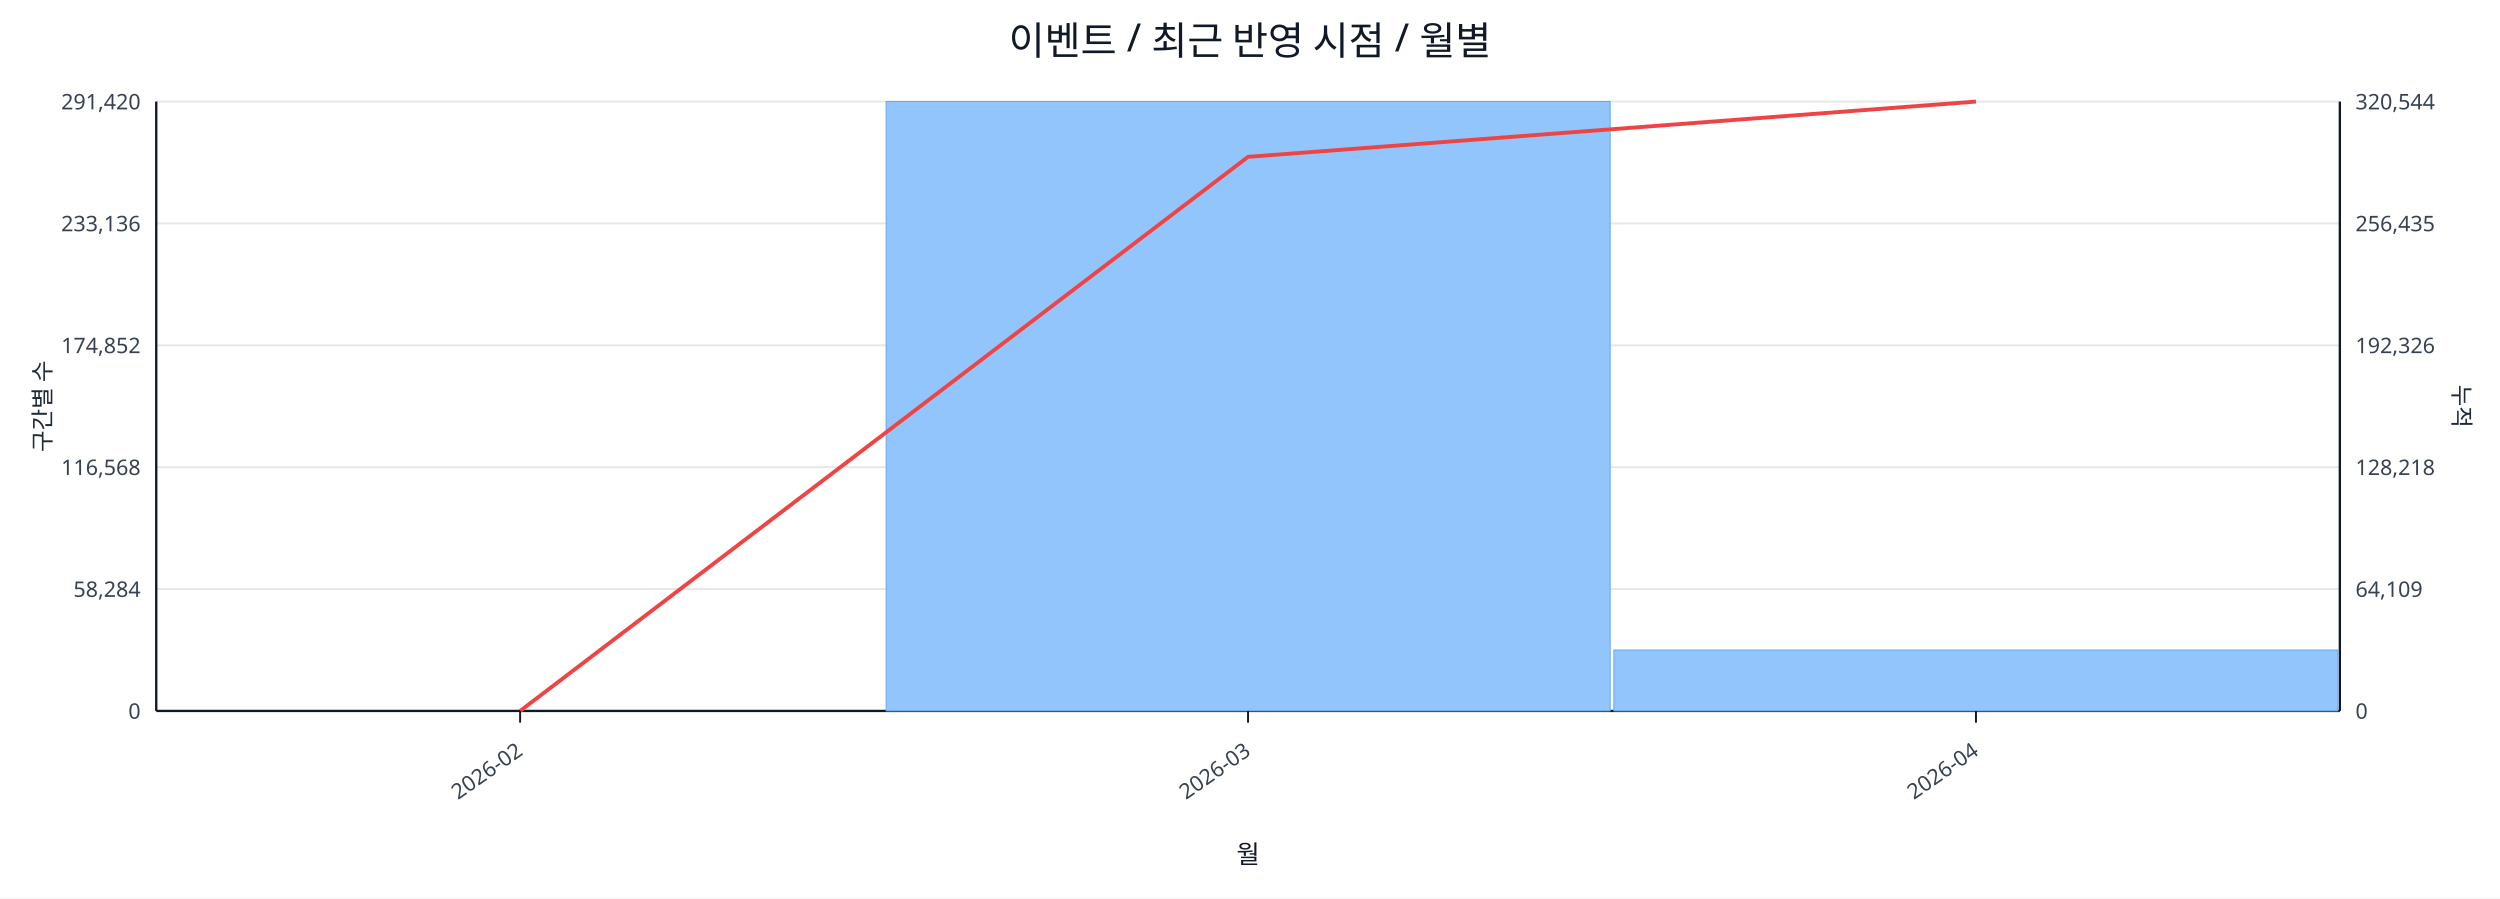
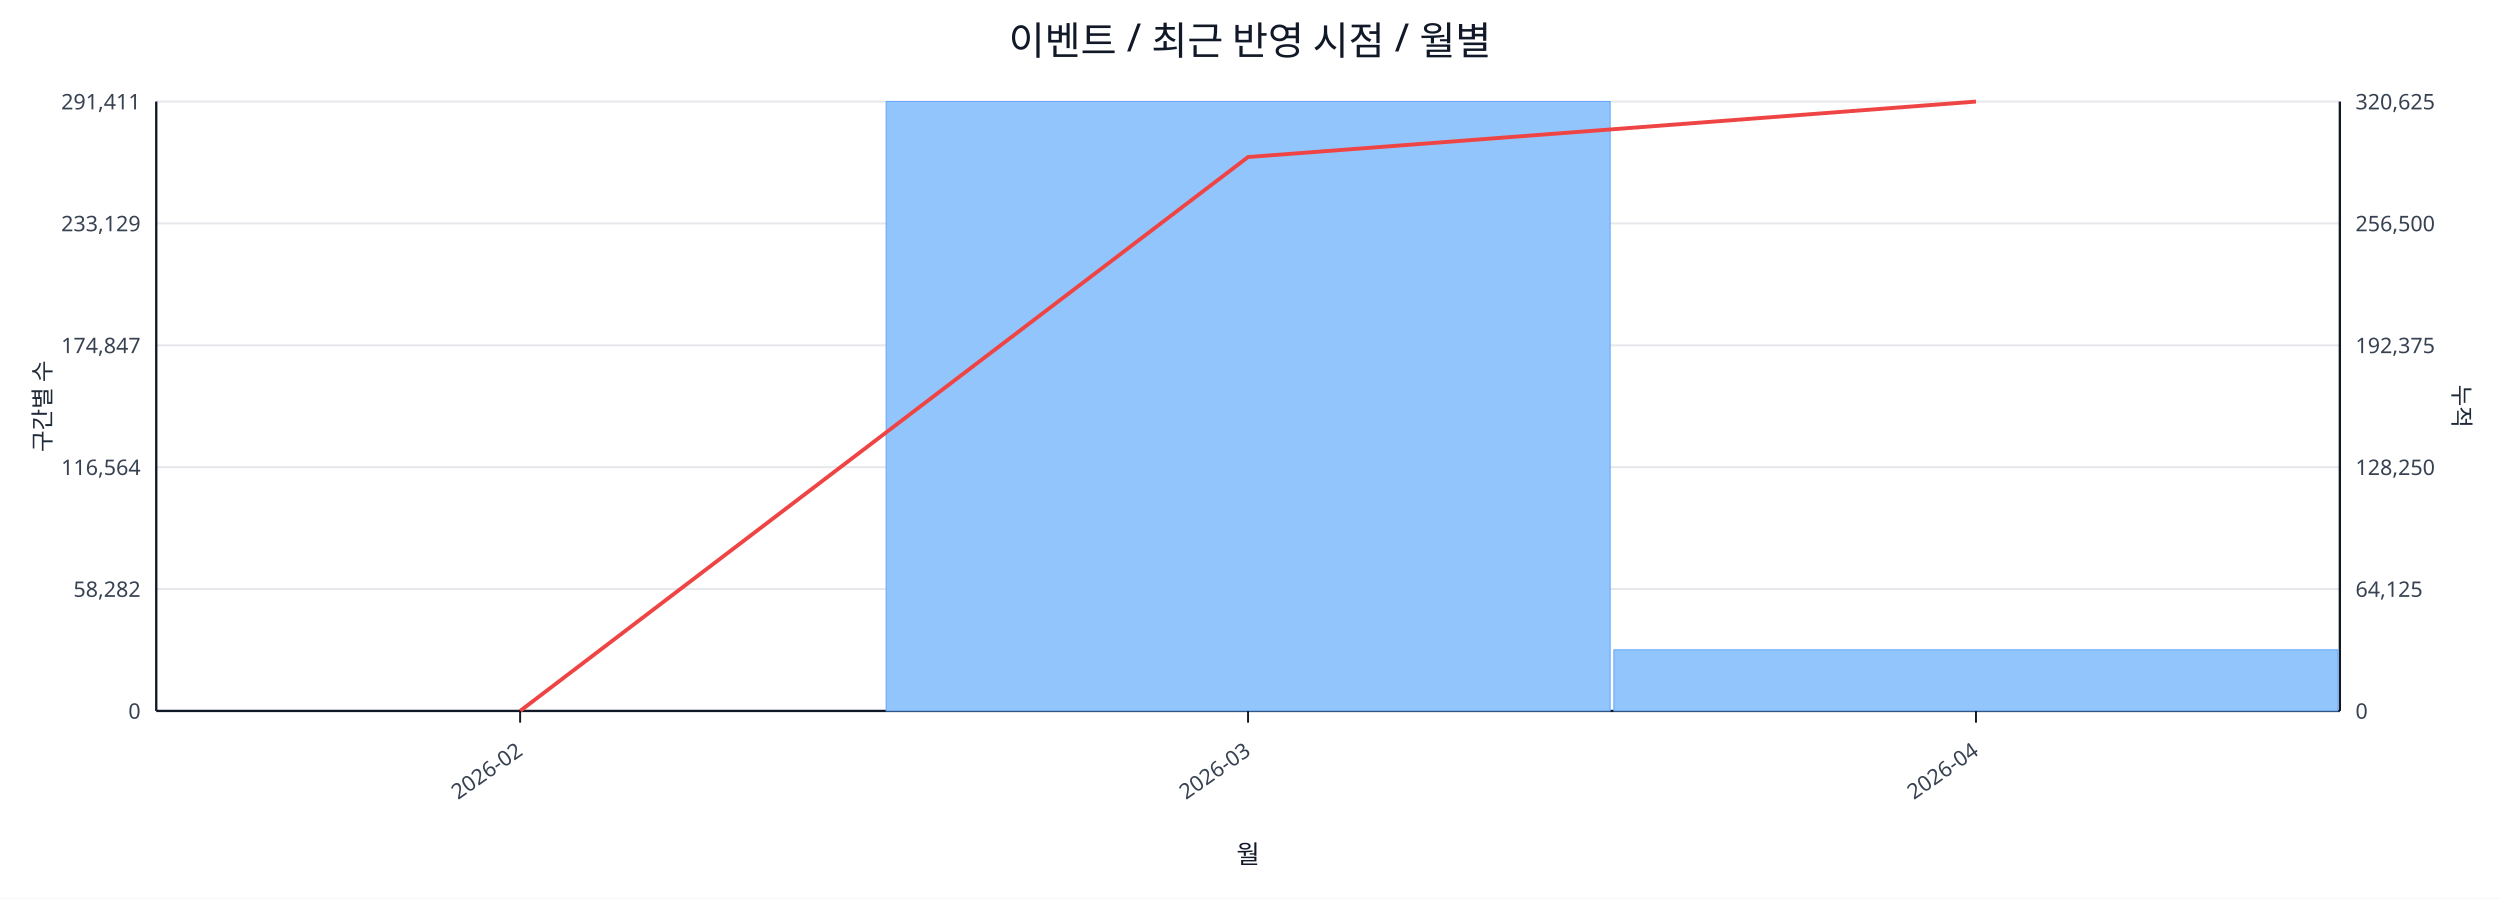
<svg xmlns="http://www.w3.org/2000/svg" width="1280" height="460" viewBox="0 0 1280 460">
  <rect x="0" y="0" width="100%" height="100%" fill="#ffffff" />
  <text x="640.0" y="28" font-size="20" text-anchor="middle" font-family="sans-serif" fill="#111827">이벤트 / 최근 반영 시점 / 월별</text>
  <line x1="80.0" y1="52.0" x2="1198.0" y2="52.0" stroke="#e5e7eb" stroke-width="1" />
-   <text x="72.0" y="56.0" font-size="11" text-anchor="end" font-family="sans-serif" fill="#374151">291,420</text>
-   <text x="1206.0" y="56.0" font-size="11" text-anchor="start" font-family="sans-serif" fill="#374151">320,544</text>
+   <text x="72.0" y="56.0" font-size="11" text-anchor="end" font-family="sans-serif" fill="#374151">291,411</text>
+   <text x="1206.0" y="56.0" font-size="11" text-anchor="start" font-family="sans-serif" fill="#374151">320,625</text>
  <line x1="80.0" y1="114.4" x2="1198.0" y2="114.4" stroke="#e5e7eb" stroke-width="1" />
-   <text x="72.0" y="118.4" font-size="11" text-anchor="end" font-family="sans-serif" fill="#374151">233,136</text>
-   <text x="1206.0" y="118.4" font-size="11" text-anchor="start" font-family="sans-serif" fill="#374151">256,435</text>
+   <text x="72.0" y="118.4" font-size="11" text-anchor="end" font-family="sans-serif" fill="#374151">233,129</text>
+   <text x="1206.0" y="118.4" font-size="11" text-anchor="start" font-family="sans-serif" fill="#374151">256,500</text>
  <line x1="80.0" y1="176.8" x2="1198.0" y2="176.8" stroke="#e5e7eb" stroke-width="1" />
-   <text x="72.0" y="180.8" font-size="11" text-anchor="end" font-family="sans-serif" fill="#374151">174,852</text>
-   <text x="1206.0" y="180.8" font-size="11" text-anchor="start" font-family="sans-serif" fill="#374151">192,326</text>
+   <text x="72.0" y="180.8" font-size="11" text-anchor="end" font-family="sans-serif" fill="#374151">174,847</text>
+   <text x="1206.0" y="180.8" font-size="11" text-anchor="start" font-family="sans-serif" fill="#374151">192,375</text>
  <line x1="80.0" y1="239.2" x2="1198.0" y2="239.2" stroke="#e5e7eb" stroke-width="1" />
-   <text x="72.0" y="243.2" font-size="11" text-anchor="end" font-family="sans-serif" fill="#374151">116,568</text>
-   <text x="1206.0" y="243.2" font-size="11" text-anchor="start" font-family="sans-serif" fill="#374151">128,218</text>
+   <text x="72.0" y="243.2" font-size="11" text-anchor="end" font-family="sans-serif" fill="#374151">116,564</text>
+   <text x="1206.0" y="243.2" font-size="11" text-anchor="start" font-family="sans-serif" fill="#374151">128,250</text>
  <line x1="80.0" y1="301.6" x2="1198.0" y2="301.6" stroke="#e5e7eb" stroke-width="1" />
-   <text x="72.0" y="305.6" font-size="11" text-anchor="end" font-family="sans-serif" fill="#374151">58,284</text>
-   <text x="1206.0" y="305.6" font-size="11" text-anchor="start" font-family="sans-serif" fill="#374151">64,109</text>
+   <text x="72.0" y="305.6" font-size="11" text-anchor="end" font-family="sans-serif" fill="#374151">58,282</text>
+   <text x="1206.0" y="305.6" font-size="11" text-anchor="start" font-family="sans-serif" fill="#374151">64,125</text>
  <line x1="80.0" y1="364.0" x2="1198.0" y2="364.0" stroke="#e5e7eb" stroke-width="1" />
  <text x="72.0" y="368.0" font-size="11" text-anchor="end" font-family="sans-serif" fill="#374151">0</text>
  <text x="1206.0" y="368.0" font-size="11" text-anchor="start" font-family="sans-serif" fill="#374151">0</text>
  <line x1="80.0" y1="364.0" x2="1198.0" y2="364.0" stroke="#111827" stroke-width="1.2" />
  <line x1="80.0" y1="52.0" x2="80.0" y2="364.0" stroke="#111827" stroke-width="1.2" />
  <line x1="1198.0" y1="52.0" x2="1198.0" y2="364.0" stroke="#111827" stroke-width="1.2" />
  <rect x="81.0" y="364.0" width="370.7" height="0.0" fill="#93c5fd" stroke="#60a5fa" stroke-width="0.5" />
  <rect x="453.7" y="52.0" width="370.7" height="312.0" fill="#93c5fd" stroke="#60a5fa" stroke-width="0.5" />
-   <rect x="826.3" y="332.8" width="370.7" height="31.2" fill="#93c5fd" stroke="#60a5fa" stroke-width="0.5" />
-   <polyline fill="none" stroke="#ef4444" stroke-width="2" points="266.3,364.0 639.0,80.3 1011.7,52.0" />
+   <rect x="826.3" y="332.7" width="370.7" height="31.3" fill="#93c5fd" stroke="#60a5fa" stroke-width="0.5" />
+   <polyline fill="none" stroke="#ef4444" stroke-width="2" points="266.3,364.0 639.0,80.4 1011.7,52.0" />
  <line x1="266.3" y1="364.0" x2="266.3" y2="370.0" stroke="#111827" stroke-width="1" />
  <text x="268.3" y="386.0" font-size="11" text-anchor="end" transform="rotate(-35 268.3 386.0)" font-family="sans-serif" fill="#374151">2026-02</text>
  <line x1="639.0" y1="364.0" x2="639.0" y2="370.0" stroke="#111827" stroke-width="1" />
  <text x="641.0" y="386.0" font-size="11" text-anchor="end" transform="rotate(-35 641.0 386.0)" font-family="sans-serif" fill="#374151">2026-03</text>
  <line x1="1011.7" y1="364.0" x2="1011.7" y2="370.0" stroke="#111827" stroke-width="1" />
  <text x="1013.7" y="386.0" font-size="11" text-anchor="end" transform="rotate(-35 1013.7 386.0)" font-family="sans-serif" fill="#374151">2026-04</text>
  <text x="26" y="208.0" font-size="12" transform="rotate(-90 26 208.0)" text-anchor="middle" font-family="sans-serif" fill="#1f2937">구간별 수</text>
  <text x="1256.0" y="208.0" font-size="12" transform="rotate(90 1256.0 208.0)" text-anchor="middle" font-family="sans-serif" fill="#1f2937">누적</text>
  <text x="639.0" y="442.0" font-size="13" text-anchor="middle" font-family="sans-serif" fill="#111827">월</text>
</svg>
